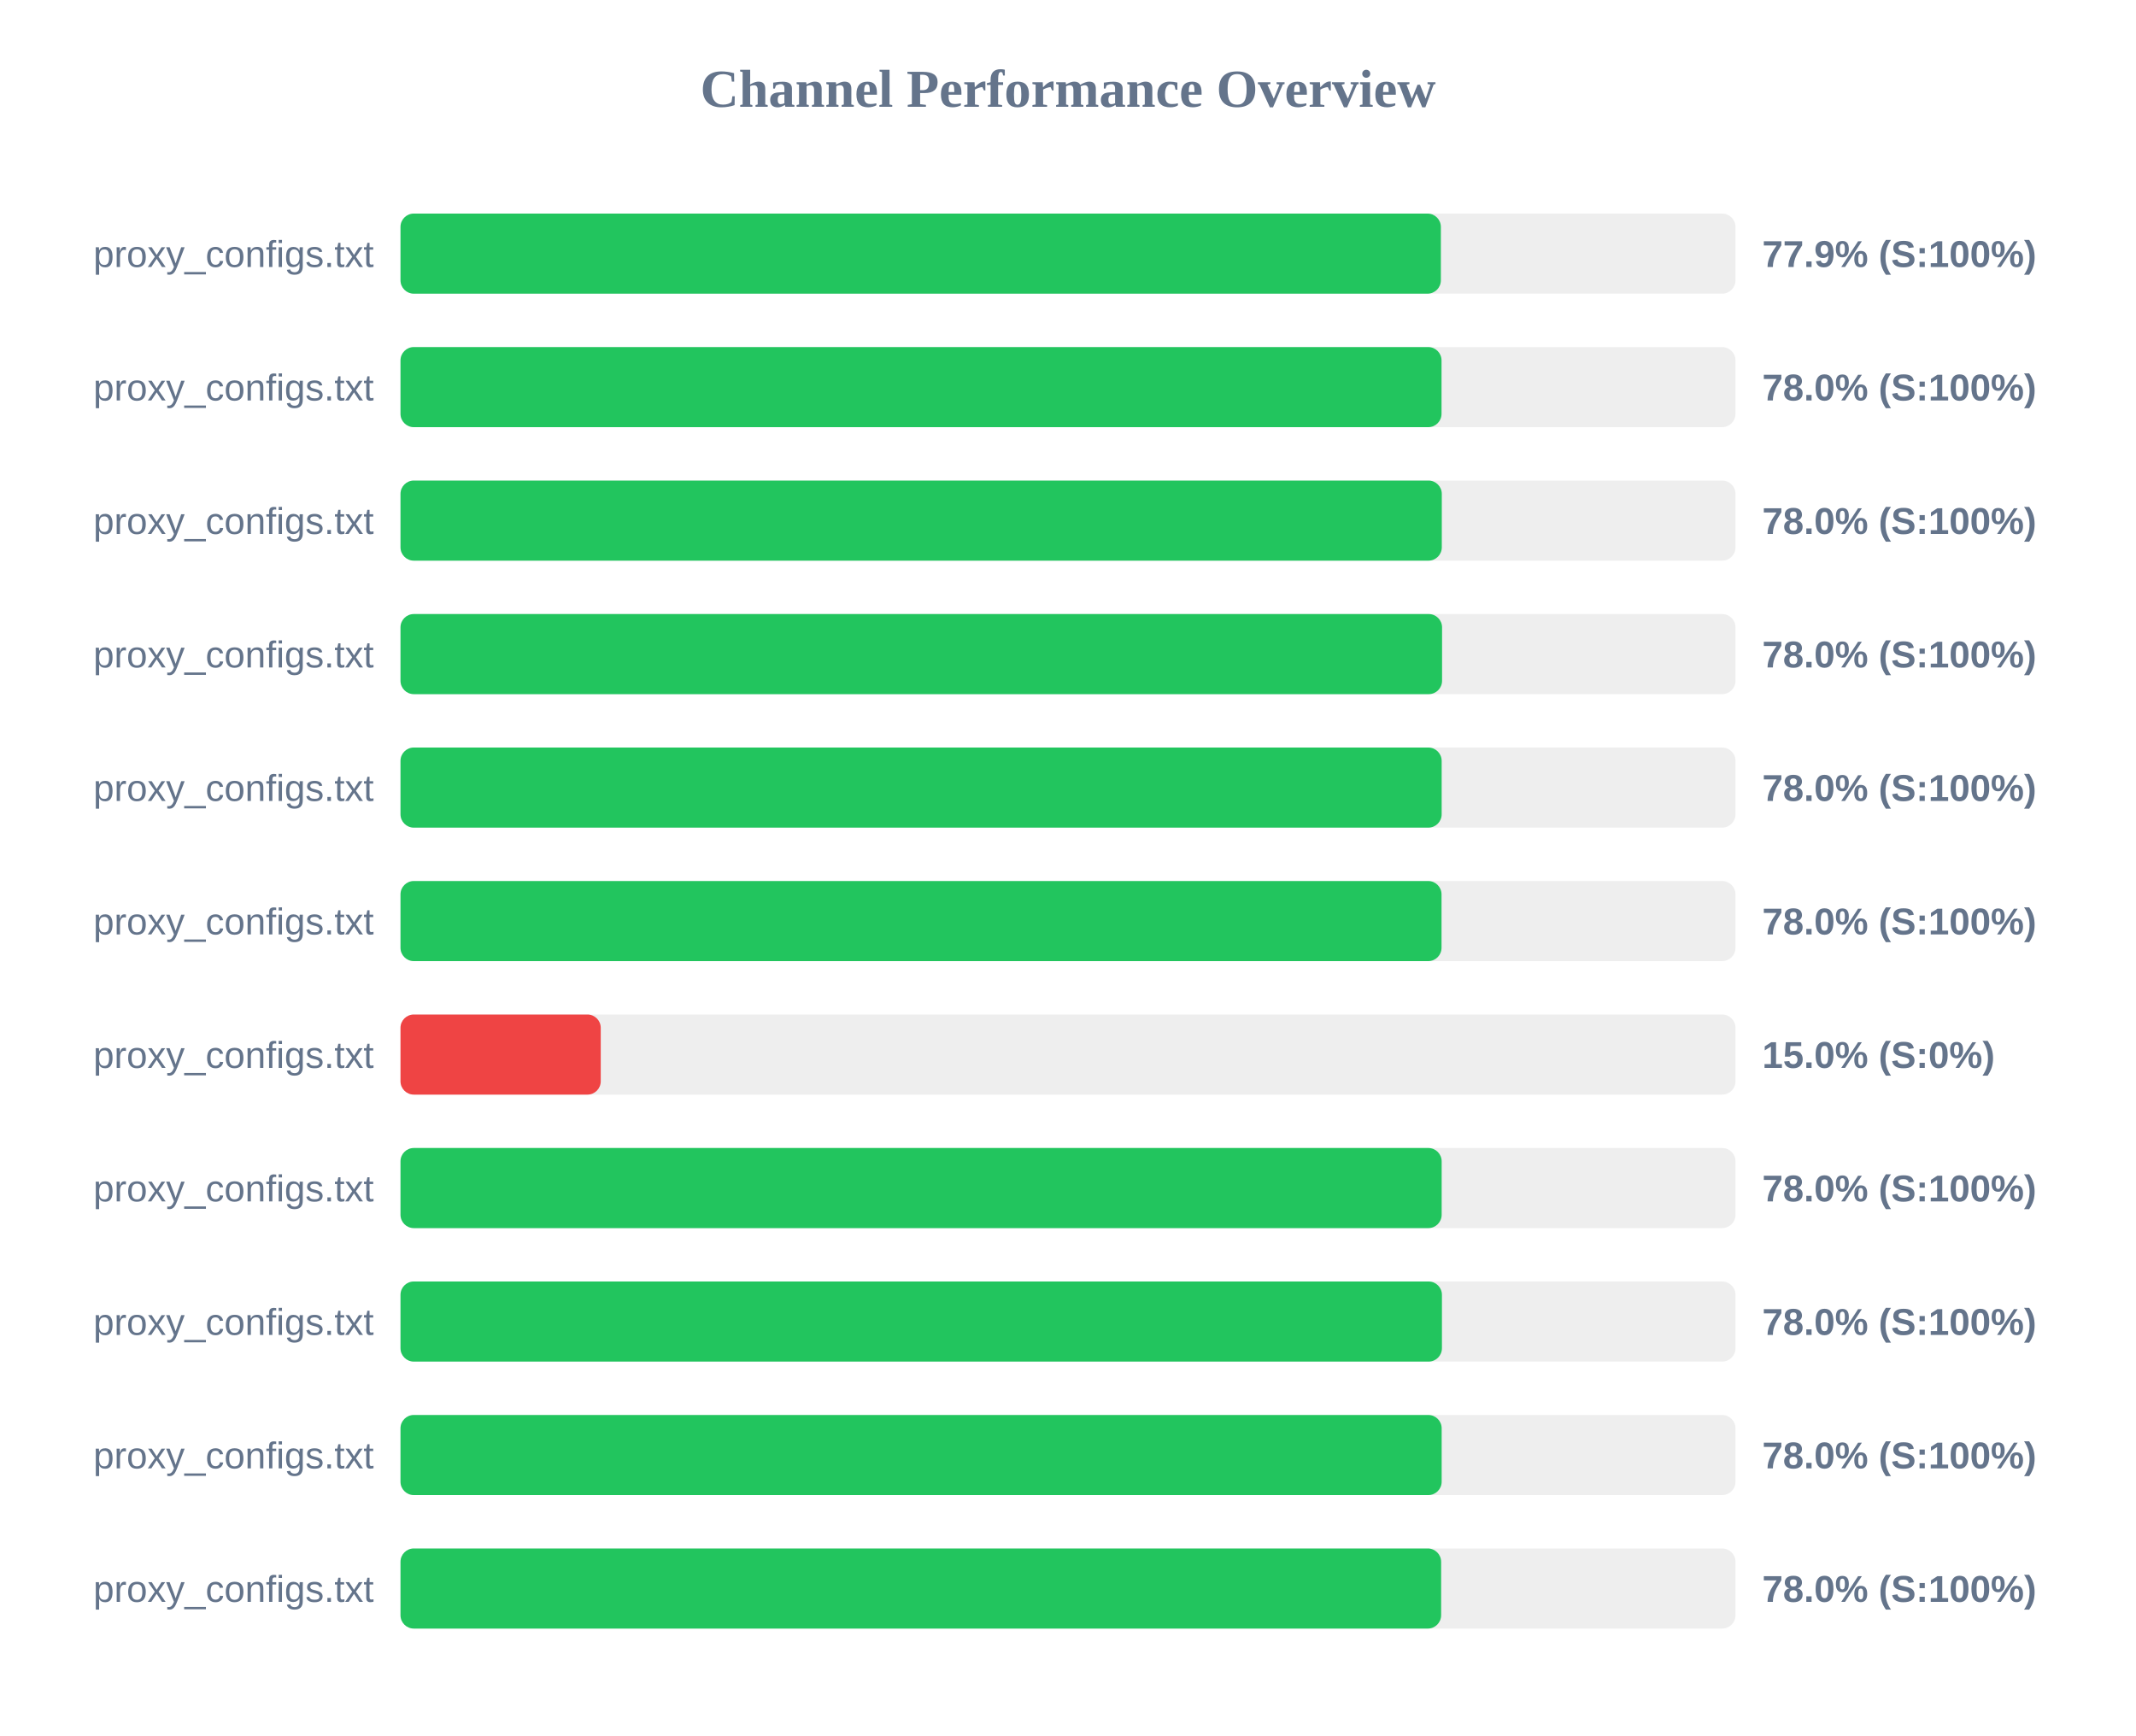
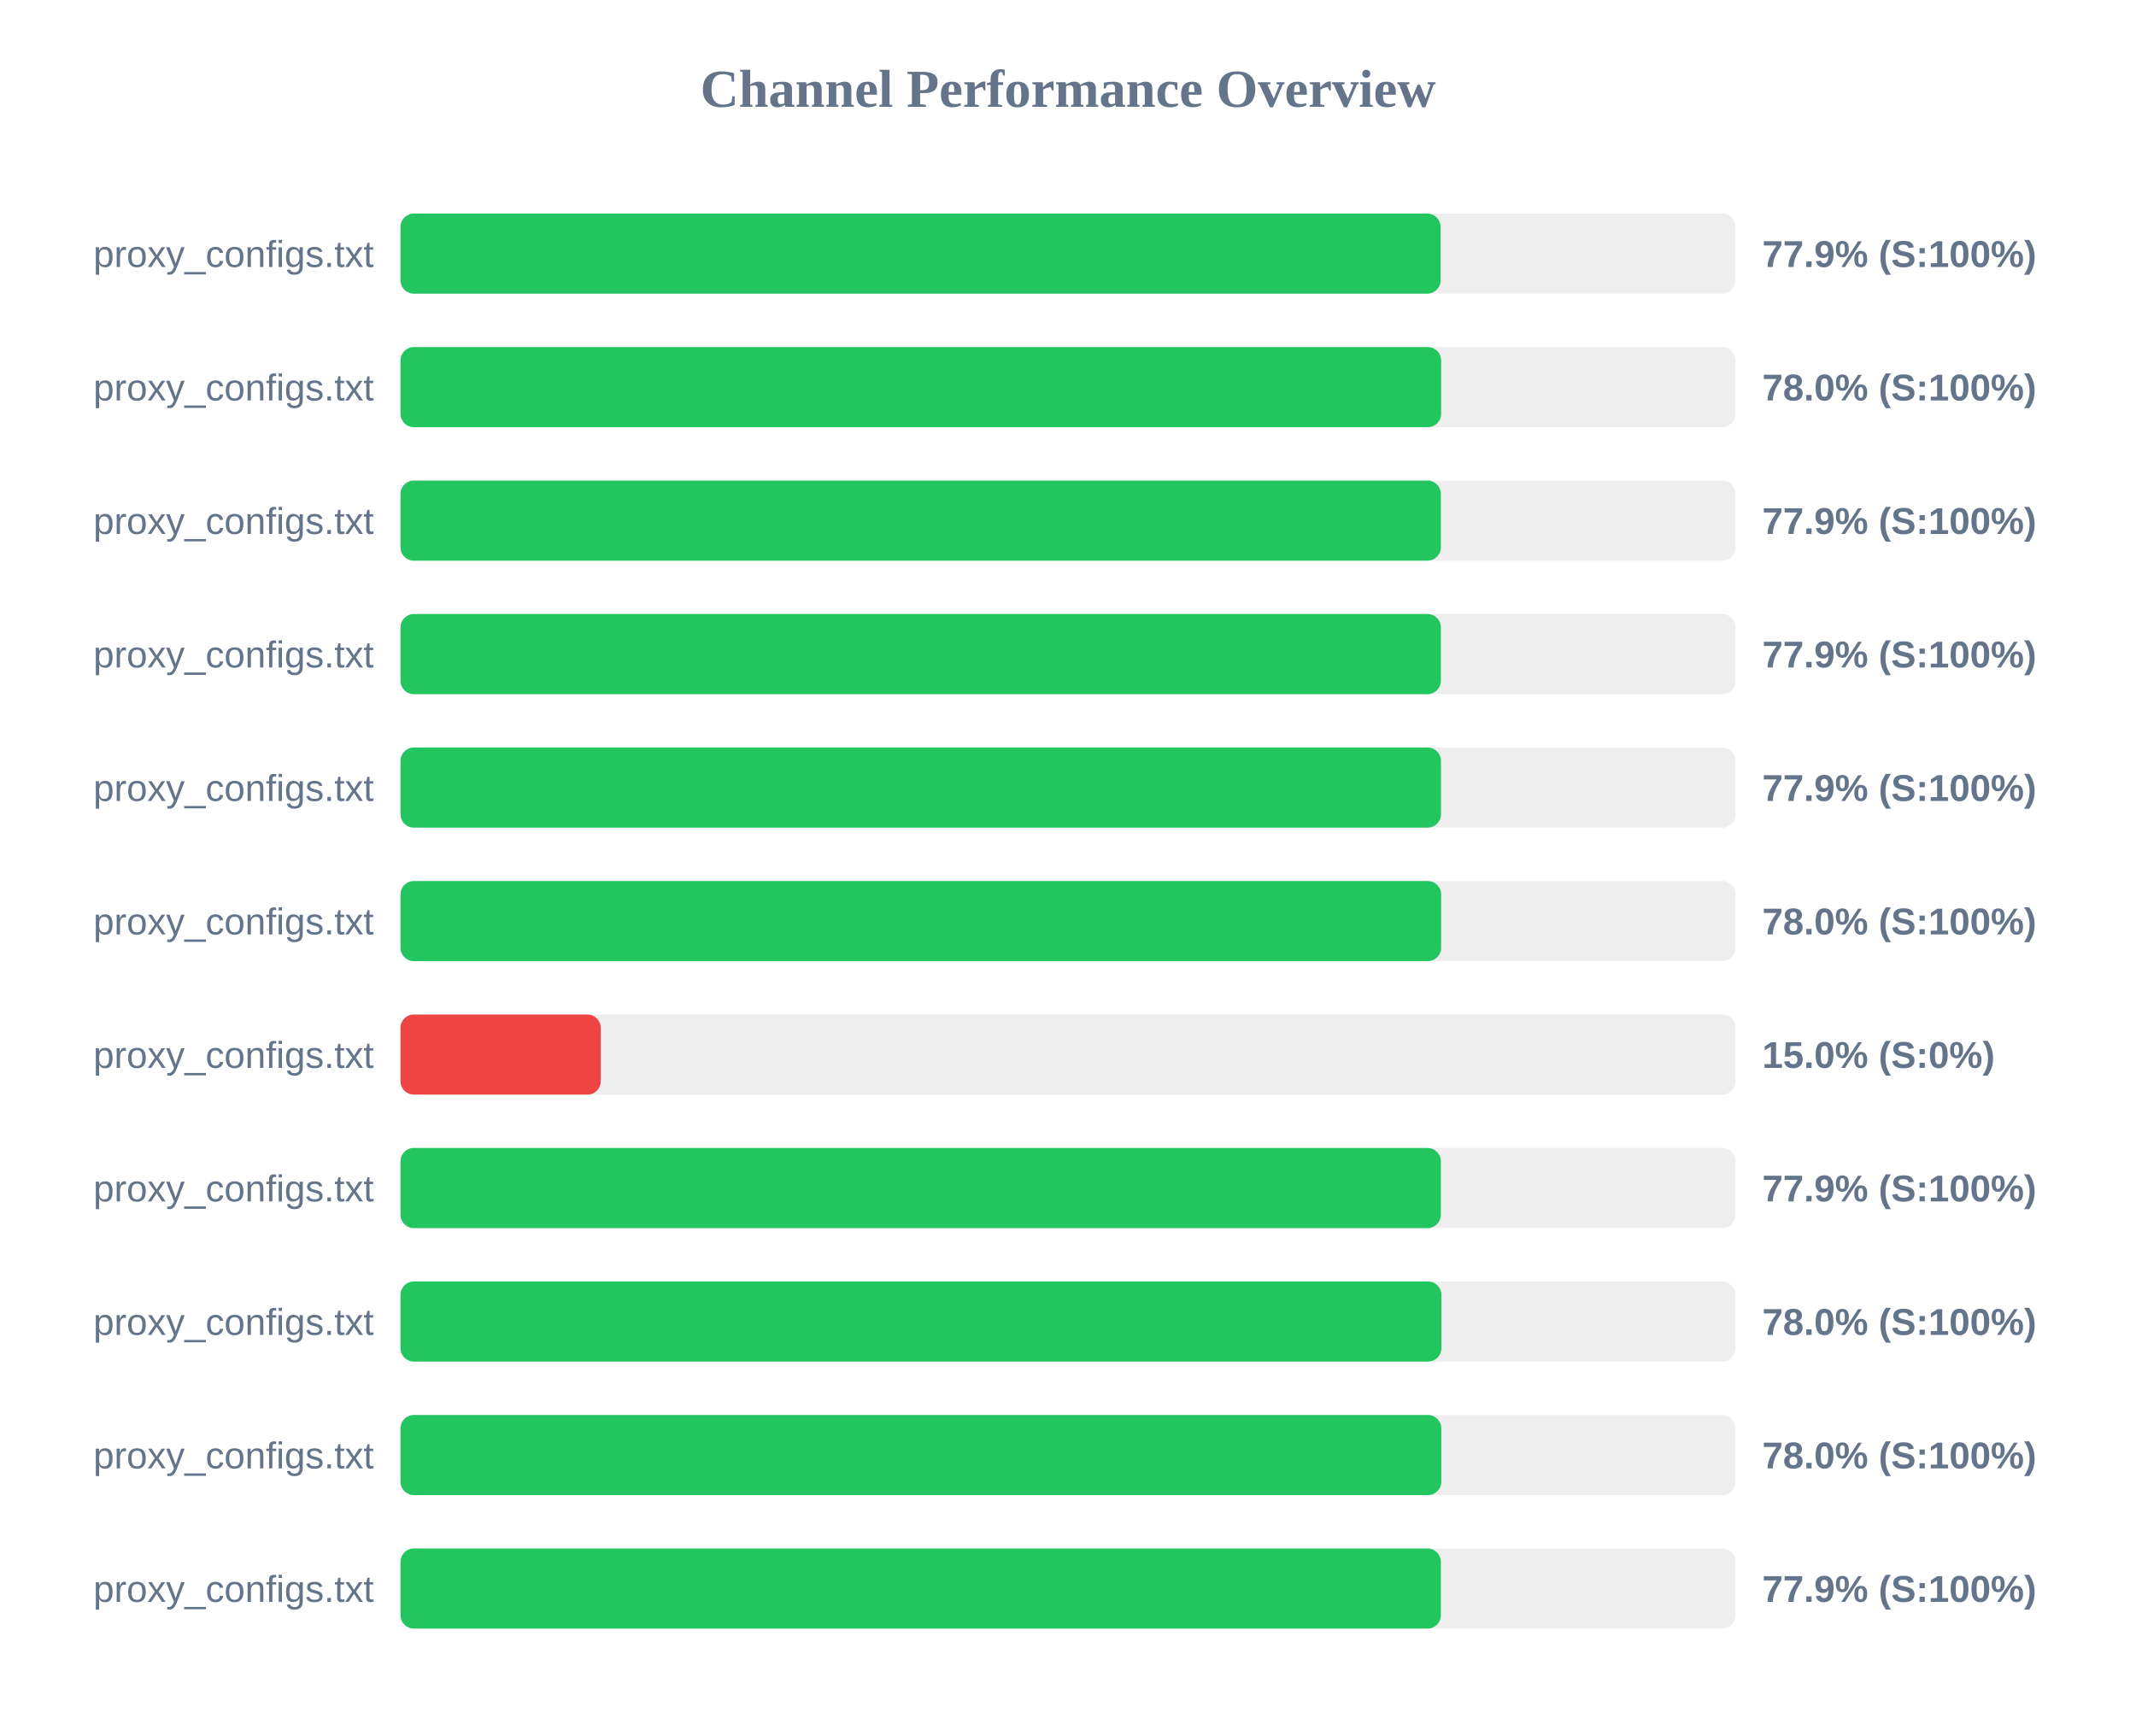
<svg xmlns="http://www.w3.org/2000/svg" width="800" height="650" version="1.1">
  <style>
        .row { font: 14px Arial; fill: #64748b; }
        .score { font: bold 14px Arial; fill: #64748b; }
    </style>
  <text x="400" y="40" text-anchor="middle" font-size="20px" font-weight="bold" fill="#64748b">Channel Performance Overview</text>
  <rect x="150" y="80" width="500" height="30" fill="#eee" rx="5" />
-   <rect x="150" y="80" width="389.65" height="30" fill="#22c55e" rx="5" />
+   <rect x="150" y="80" width="389.55" height="30" fill="#22c55e" rx="5" />
  <text x="140" y="100" text-anchor="end" class="row">proxy_configs.txt</text>
  <text x="660" y="100" text-anchor="start" class="score">77.9% (S:100%)</text>
  <rect x="150" y="130" width="500" height="30" fill="#eee" rx="5" />
-   <rect x="150" y="130" width="389.9" height="30" fill="#22c55e" rx="5" />
+   <rect x="150" y="130" width="389.75" height="30" fill="#22c55e" rx="5" />
  <text x="140" y="150" text-anchor="end" class="row">proxy_configs.txt</text>
  <text x="660" y="150" text-anchor="start" class="score">78.0% (S:100%)</text>
  <rect x="150" y="180" width="500" height="30" fill="#eee" rx="5" />
-   <rect x="150" y="180" width="390.0" height="30" fill="#22c55e" rx="5" />
+   <rect x="150" y="180" width="389.65" height="30" fill="#22c55e" rx="5" />
  <text x="140" y="200" text-anchor="end" class="row">proxy_configs.txt</text>
-   <text x="660" y="200" text-anchor="start" class="score">78.0% (S:100%)</text>
+   <text x="660" y="200" text-anchor="start" class="score">77.9% (S:100%)</text>
  <rect x="150" y="230" width="500" height="30" fill="#eee" rx="5" />
-   <rect x="150" y="230" width="390.1" height="30" fill="#22c55e" rx="5" />
+   <rect x="150" y="230" width="389.65" height="30" fill="#22c55e" rx="5" />
  <text x="140" y="250" text-anchor="end" class="row">proxy_configs.txt</text>
-   <text x="660" y="250" text-anchor="start" class="score">78.0% (S:100%)</text>
+   <text x="660" y="250" text-anchor="start" class="score">77.9% (S:100%)</text>
  <rect x="150" y="280" width="500" height="30" fill="#eee" rx="5" />
-   <rect x="150" y="280" width="389.95" height="30" fill="#22c55e" rx="5" />
+   <rect x="150" y="280" width="389.7" height="30" fill="#22c55e" rx="5" />
  <text x="140" y="300" text-anchor="end" class="row">proxy_configs.txt</text>
-   <text x="660" y="300" text-anchor="start" class="score">78.0% (S:100%)</text>
+   <text x="660" y="300" text-anchor="start" class="score">77.9% (S:100%)</text>
  <rect x="150" y="330" width="500" height="30" fill="#eee" rx="5" />
-   <rect x="150" y="330" width="389.9" height="30" fill="#22c55e" rx="5" />
+   <rect x="150" y="330" width="389.75" height="30" fill="#22c55e" rx="5" />
  <text x="140" y="350" text-anchor="end" class="row">proxy_configs.txt</text>
  <text x="660" y="350" text-anchor="start" class="score">78.0% (S:100%)</text>
  <rect x="150" y="380" width="500" height="30" fill="#eee" rx="5" />
  <rect x="150" y="380" width="75.0" height="30" fill="#ef4444" rx="5" />
  <text x="140" y="400" text-anchor="end" class="row">proxy_configs.txt</text>
  <text x="660" y="400" text-anchor="start" class="score">15.0% (S:0%)</text>
  <rect x="150" y="430" width="500" height="30" fill="#eee" rx="5" />
-   <rect x="150" y="430" width="389.95" height="30" fill="#22c55e" rx="5" />
+   <rect x="150" y="430" width="389.65" height="30" fill="#22c55e" rx="5" />
  <text x="140" y="450" text-anchor="end" class="row">proxy_configs.txt</text>
-   <text x="660" y="450" text-anchor="start" class="score">78.0% (S:100%)</text>
+   <text x="660" y="450" text-anchor="start" class="score">77.9% (S:100%)</text>
  <rect x="150" y="480" width="500" height="30" fill="#eee" rx="5" />
-   <rect x="150" y="480" width="390.05" height="30" fill="#22c55e" rx="5" />
+   <rect x="150" y="480" width="389.85" height="30" fill="#22c55e" rx="5" />
  <text x="140" y="500" text-anchor="end" class="row">proxy_configs.txt</text>
  <text x="660" y="500" text-anchor="start" class="score">78.0% (S:100%)</text>
  <rect x="150" y="530" width="500" height="30" fill="#eee" rx="5" />
-   <rect x="150" y="530" width="389.95" height="30" fill="#22c55e" rx="5" />
+   <rect x="150" y="530" width="389.8" height="30" fill="#22c55e" rx="5" />
  <text x="140" y="550" text-anchor="end" class="row">proxy_configs.txt</text>
  <text x="660" y="550" text-anchor="start" class="score">78.0% (S:100%)</text>
  <rect x="150" y="580" width="500" height="30" fill="#eee" rx="5" />
-   <rect x="150" y="580" width="389.75" height="30" fill="#22c55e" rx="5" />
+   <rect x="150" y="580" width="389.65" height="30" fill="#22c55e" rx="5" />
  <text x="140" y="600" text-anchor="end" class="row">proxy_configs.txt</text>
-   <text x="660" y="600" text-anchor="start" class="score">78.0% (S:100%)</text>
+   <text x="660" y="600" text-anchor="start" class="score">77.9% (S:100%)</text>
</svg>
